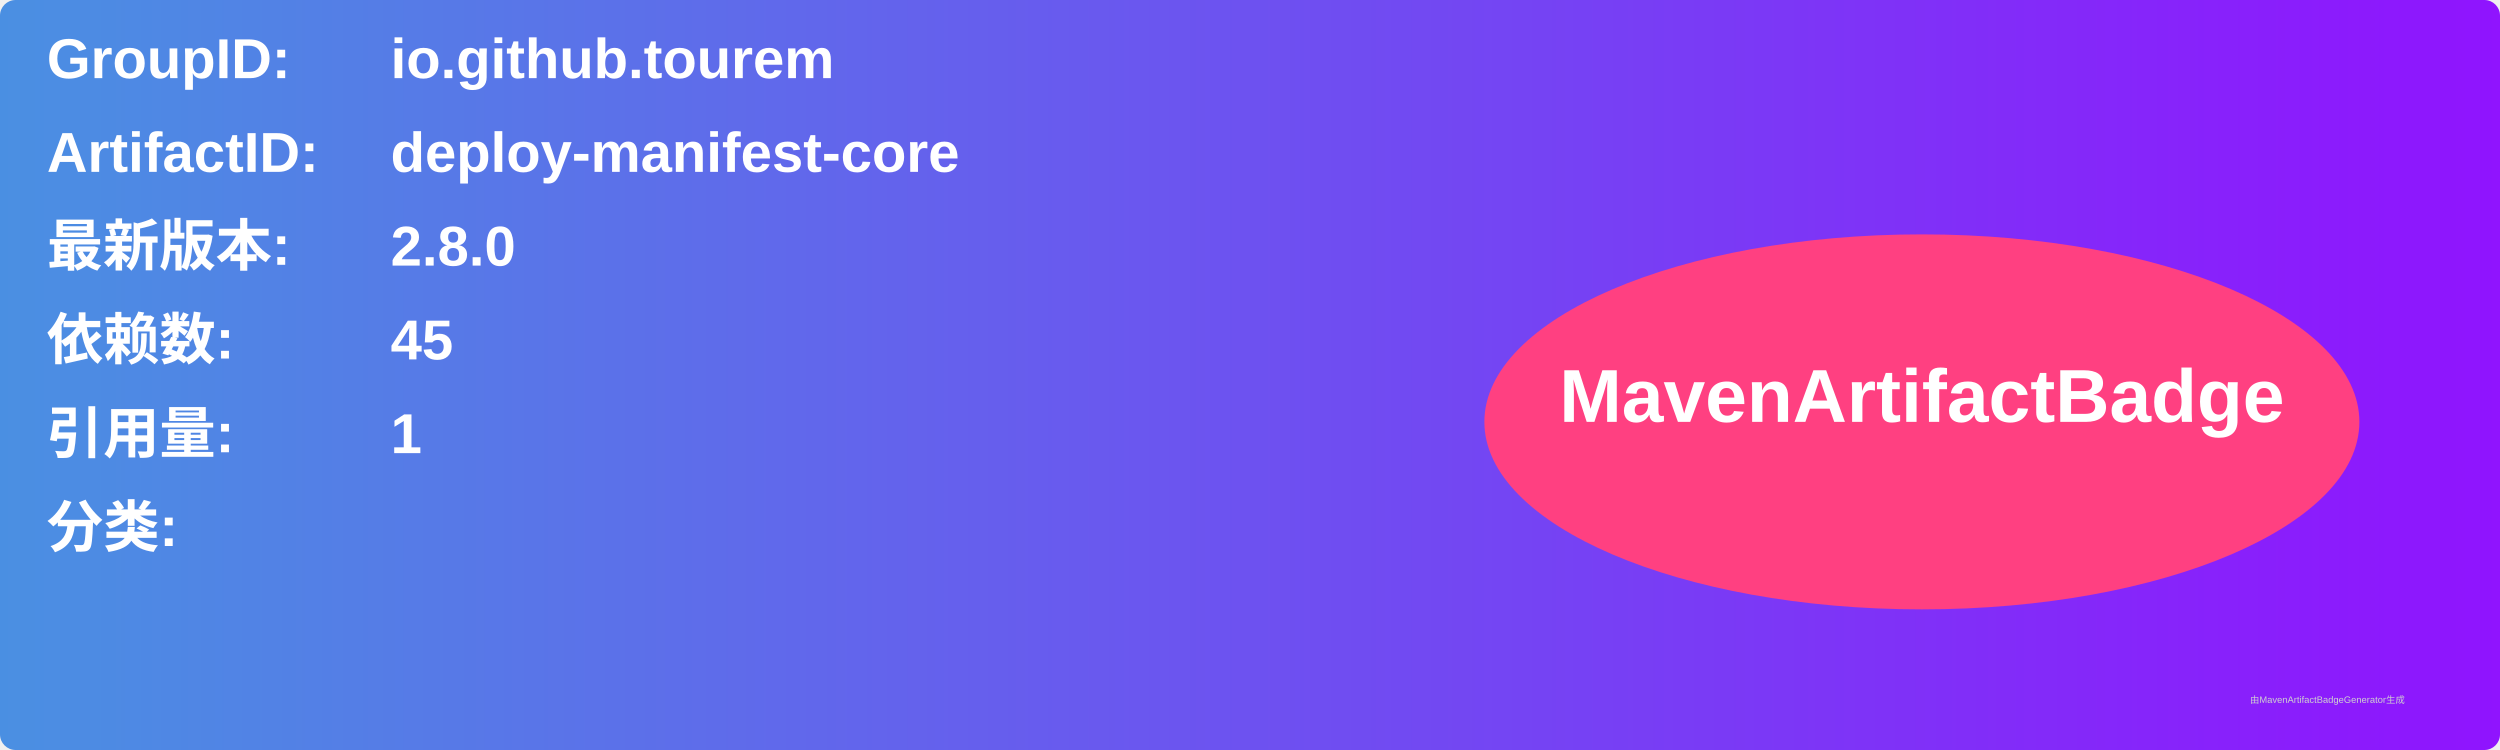
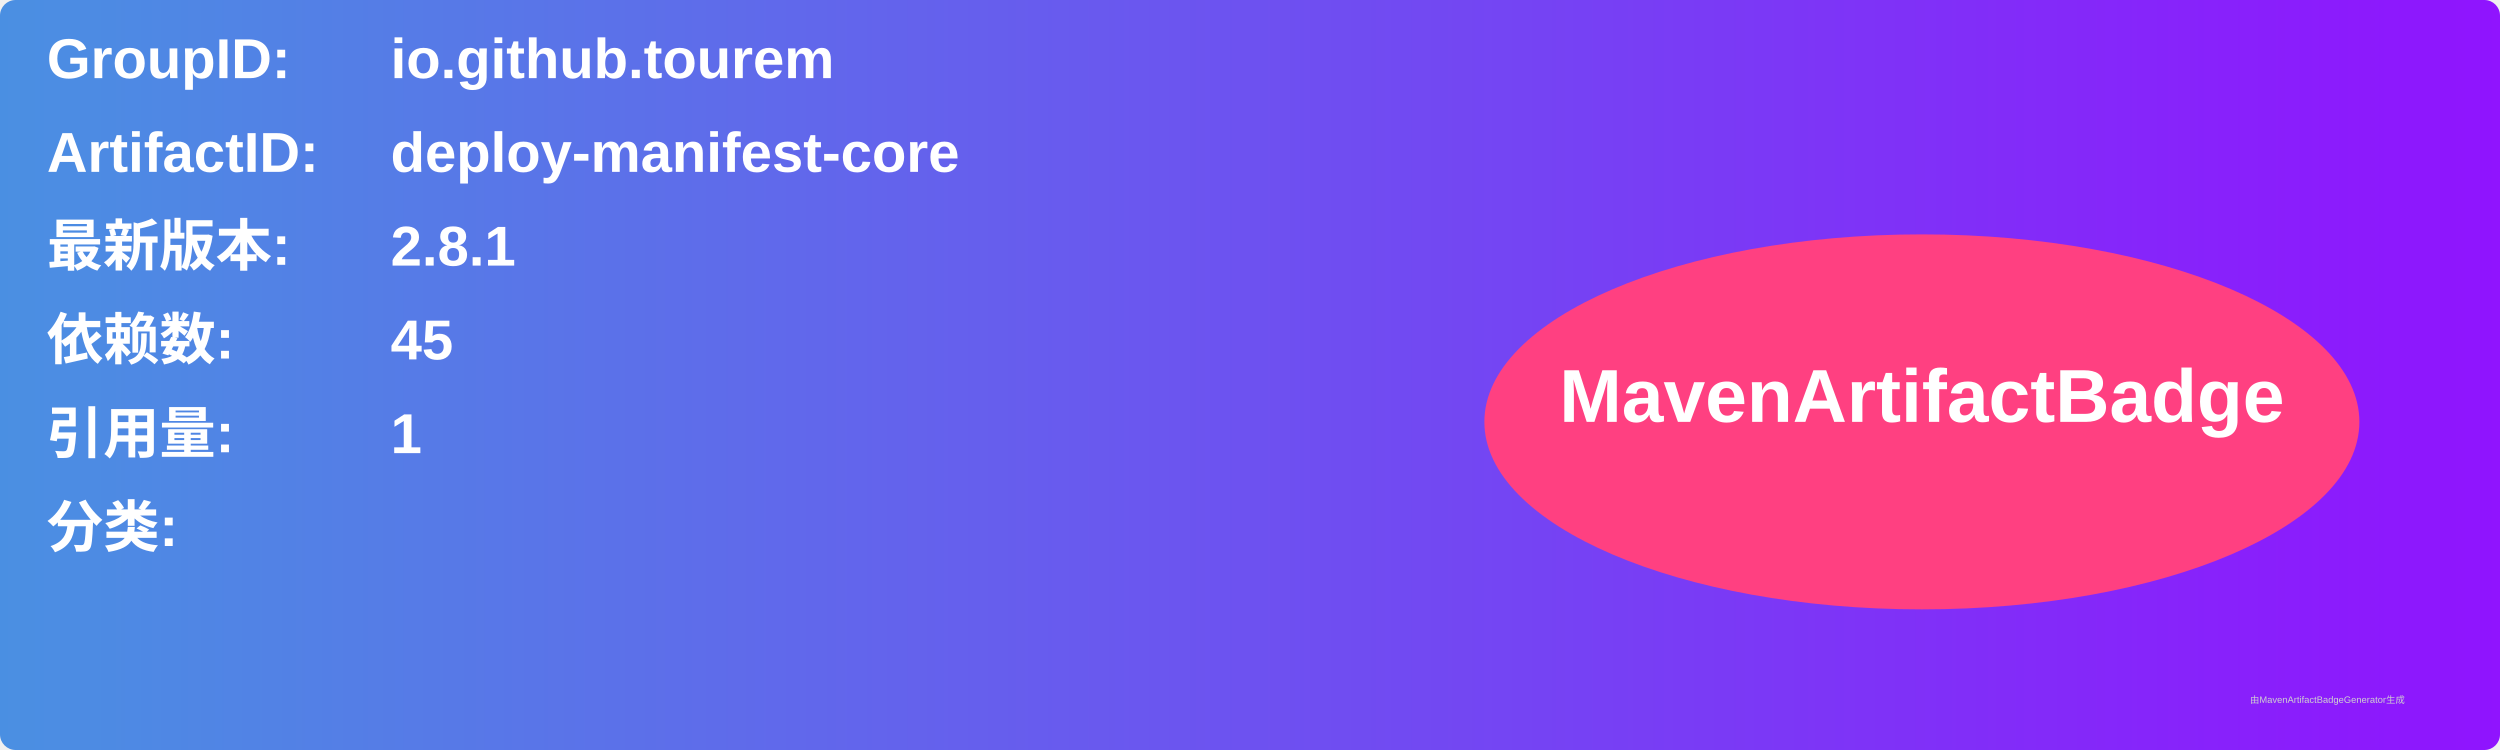
<svg xmlns="http://www.w3.org/2000/svg" width="800" height="240" viewBox="0 0 800 240">
  <linearGradient id="grad" x1="0%" y1="0%" x2="100%" y2="0%">
    <stop offset="0%" stop-color="#4a90e2" />
    <stop offset="100%" stop-color="#9013fe" />
  </linearGradient>
  <rect width="100%" height="100%" rx="5" ry="5" fill="url(#grad)" />
  <g transform="translate(15, 15)">
    <text x="0" y="10" font-family="Arial" font-size="18" fill="white" font-weight="bold" width="260">GroupID:</text>
    <text x="110" y="10" font-family="Arial" font-size="18" fill="white" font-weight="bold" width="460">io.github.tourem</text>
    <text x="0" y="40" font-family="Arial" font-size="18" fill="white" font-weight="bold" width="260">ArtifactID:</text>
    <text x="110" y="40" font-family="Arial" font-size="18" fill="white" font-weight="bold" width="460">deploy-manifest-core</text>
    <text x="0" y="70" font-family="Arial" font-size="18" fill="white" font-weight="bold">最新版本:</text>
    <text x="110" y="70" font-family="Arial" font-size="18" fill="white" font-weight="bold">
-       <tspan font-weight="bold">2.8.0</tspan>
+       <tspan font-weight="bold">2.8.1</tspan>
    </text>
    <text x="0" y="100" font-family="Arial" font-size="18" fill="white" font-weight="bold">依赖数: </text>
    <text x="110" y="100" font-family="Arial" font-size="18" fill="white">
      <tspan font-weight="bold">45</tspan>
    </text>
    <text x="0" y="130" font-family="Arial" font-size="18" fill="white" font-weight="bold">引用量: </text>
    <text x="110" y="130" font-family="Arial" font-size="18" fill="white">
      <tspan font-weight="bold">1</tspan>
    </text>
    <text x="0" y="160" font-family="Arial" font-size="18" fill="white" font-weight="bold">分类:</text>
    <text x="10" y="190" font-family="Arial" font-size="10" fill="white">
      <tspan font-weight="bold" />
    </text>
    <ellipse cx="600" cy="120" rx="140" ry="60" fill="#ff4081" />
    <text x="600" y="120" text-anchor="middle" font-family="Arial" font-size="24" fill="white" font-weight="bold">MavenArtifactBadge</text>
  </g>
  <text x="720" y="225" font-family="Arial" font-size="3" fill="#d0d0d0">由MavenArtifactBadgeGenerator生成</text>
</svg>
